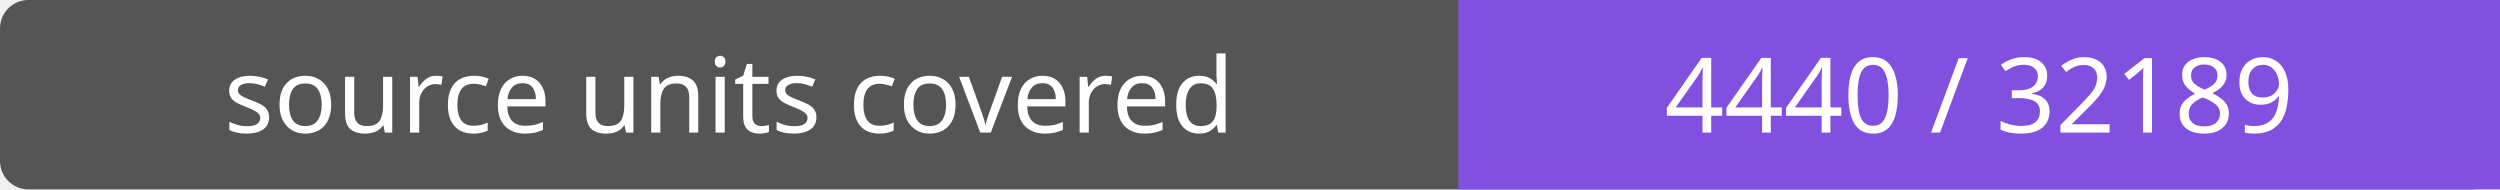
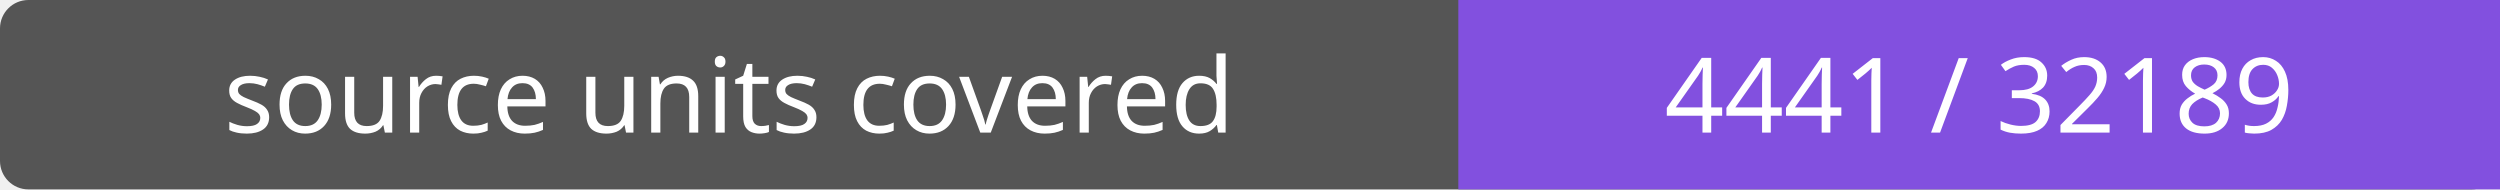
- <svg xmlns="http://www.w3.org/2000/svg" width="264" height="20" role="img" aria-label="source units covered: 4440 / 32189">
+ <svg xmlns="http://www.w3.org/2000/svg" width="264" height="20" role="img" aria-label="source units covered: 4441 / 32189">
  <rect width="264" height="20" rx="3" fill="#555" />
  <path fill="#8250df" d="M154 0h110v20H154z" />
  <g fill="#fff" text-anchor="middle" font-family="Verdana,sans-serif" font-size="11">
    <text x="77.0" y="14">source units covered</text>
-     <text x="209.0" y="14">4440 / 32189</text>
+     <text x="209.0" y="14">4441 / 32189</text>
  </g>
</svg>
